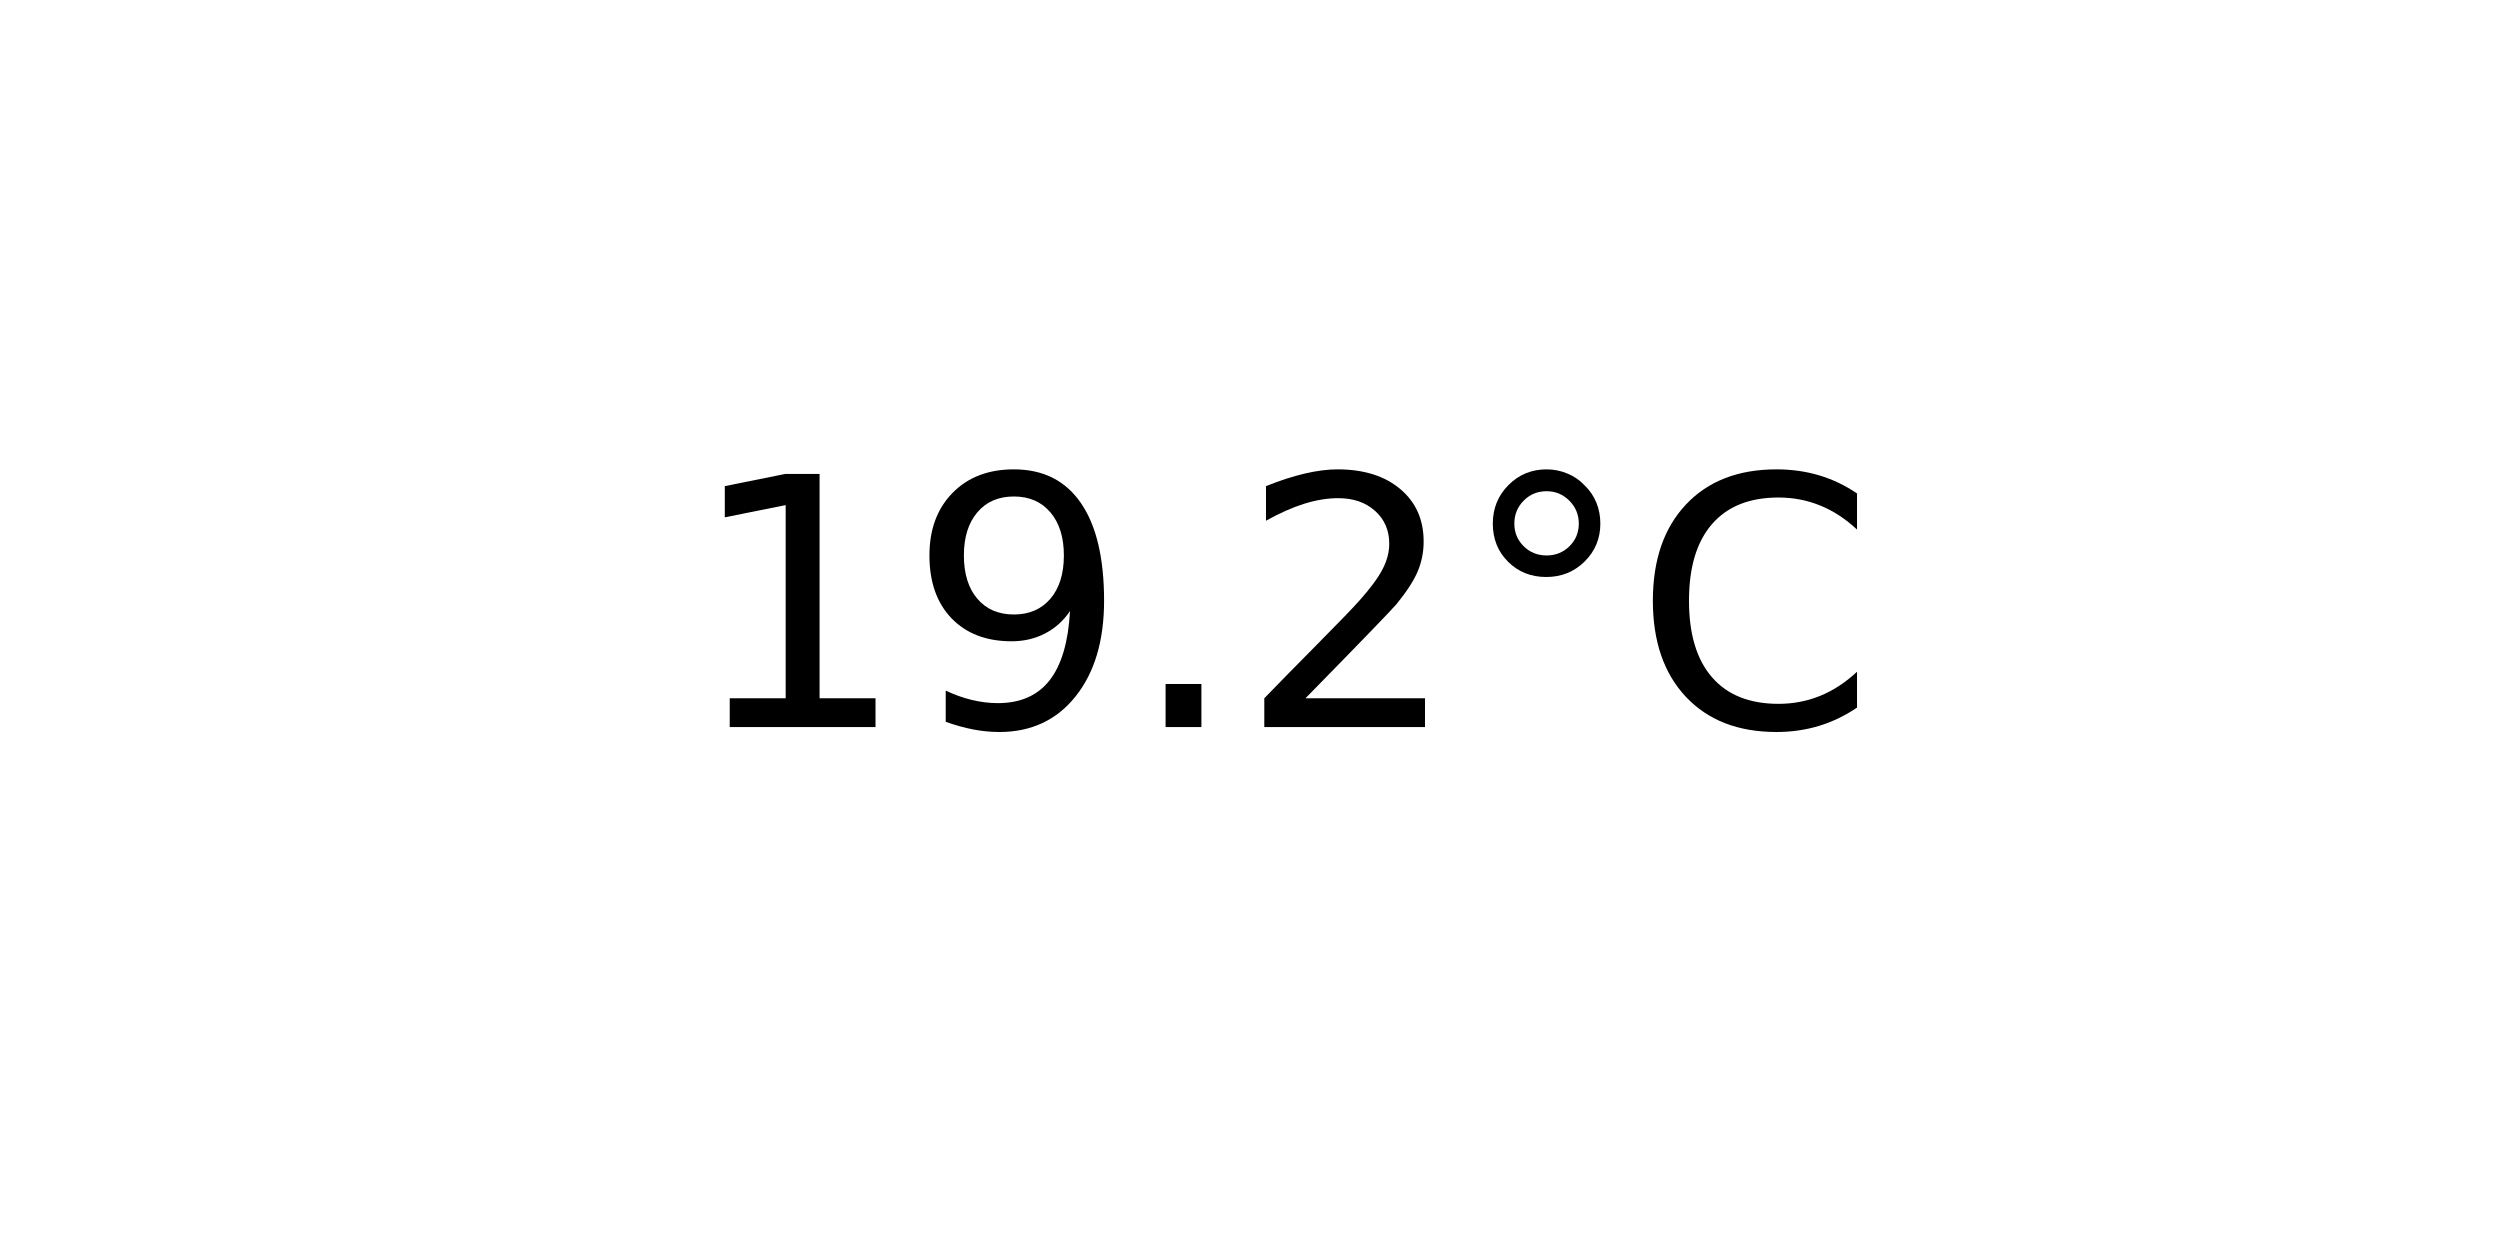
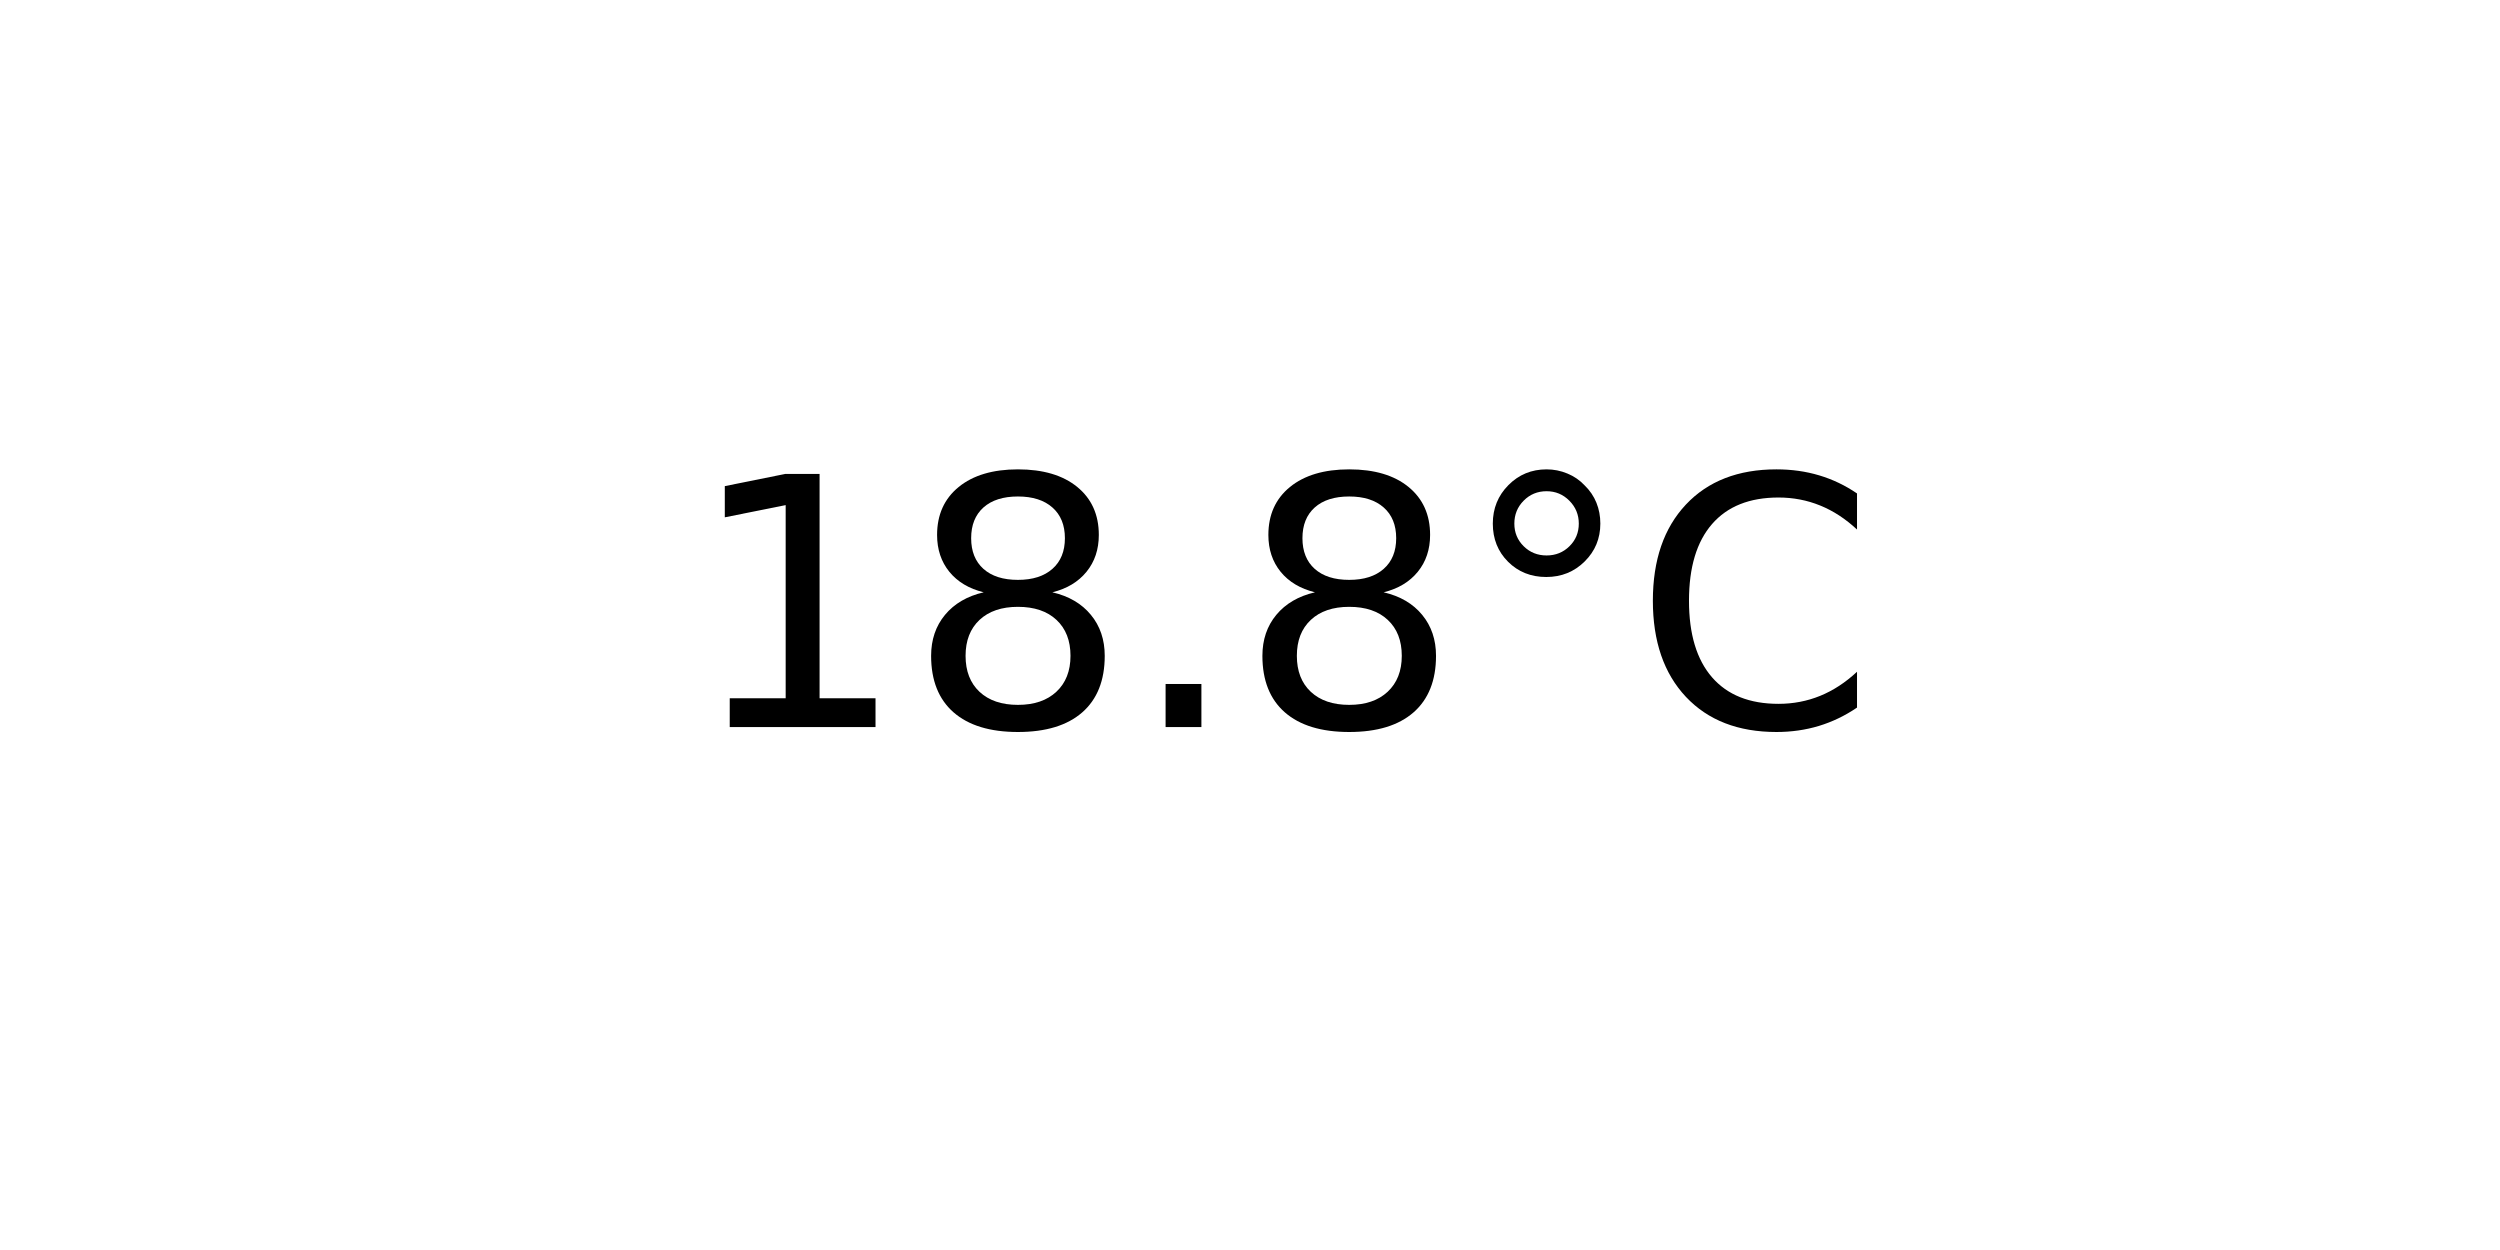
<svg xmlns="http://www.w3.org/2000/svg" xmlns:xlink="http://www.w3.org/1999/xlink" width="72pt" height="36pt" viewBox="0 0 72 36" version="1.1">
  <defs>
    <style type="text/css">*{stroke-linejoin: round; stroke-linecap: butt}</style>
  </defs>
  <g id="figure_1">
    <g id="axes_1">
      <g id="text_1">
        <g transform="translate(19.77578 20.93937) scale(0.1 -0.1)">
          <defs>
            <path id="DejaVuSans-31" d="M 794 531  L 1825 531  L 1825 4091  L 703 3866  L 703 4441  L 1819 4666  L 2450 4666  L 2450 531  L 3481 531  L 3481 0  L 794 0  L 794 531  z " transform="scale(0.015625)" />
-             <path id="DejaVuSans-39" d="M 703 97  L 703 672  Q 941 559 1184 500  Q 1428 441 1663 441  Q 2288 441 2617 861  Q 2947 1281 2994 2138  Q 2813 1869 2534 1725  Q 2256 1581 1919 1581  Q 1219 1581 811 2004  Q 403 2428 403 3163  Q 403 3881 828 4315  Q 1253 4750 1959 4750  Q 2769 4750 3195 4129  Q 3622 3509 3622 2328  Q 3622 1225 3098 567  Q 2575 -91 1691 -91  Q 1453 -91 1209 -44  Q 966 3 703 97  z M 1959 2075  Q 2384 2075 2632 2365  Q 2881 2656 2881 3163  Q 2881 3666 2632 3958  Q 2384 4250 1959 4250  Q 1534 4250 1286 3958  Q 1038 3666 1038 3163  Q 1038 2656 1286 2365  Q 1534 2075 1959 2075  z " transform="scale(0.015625)" />
+             <path id="DejaVuSans-38" d="M 2034 2216  Q 1584 2216 1326 1975  Q 1069 1734 1069 1313  Q 1069 891 1326 650  Q 1584 409 2034 409  Q 2484 409 2743 651  Q 3003 894 3003 1313  Q 3003 1734 2745 1975  Q 2488 2216 2034 2216  z M 1403 2484  Q 997 2584 770 2862  Q 544 3141 544 3541  Q 544 4100 942 4425  Q 1341 4750 2034 4750  Q 2731 4750 3128 4425  Q 3525 4100 3525 3541  Q 3525 3141 3298 2862  Q 3072 2584 2669 2484  Q 3125 2378 3379 2068  Q 3634 1759 3634 1313  Q 3634 634 3220 271  Q 2806 -91 2034 -91  Q 1263 -91 848 271  Q 434 634 434 1313  Q 434 1759 690 2068  Q 947 2378 1403 2484  z M 1172 3481  Q 1172 3119 1398 2916  Q 1625 2713 2034 2713  Q 2441 2713 2670 2916  Q 2900 3119 2900 3481  Q 2900 3844 2670 4047  Q 2441 4250 2034 4250  Q 1625 4250 1398 4047  Q 1172 3844 1172 3481  z " transform="scale(0.015625)" />
            <path id="DejaVuSans-2e" d="M 684 794  L 1344 794  L 1344 0  L 684 0  L 684 794  z " transform="scale(0.015625)" />
-             <path id="DejaVuSans-32" d="M 1228 531  L 3431 531  L 3431 0  L 469 0  L 469 531  Q 828 903 1448 1529  Q 2069 2156 2228 2338  Q 2531 2678 2651 2914  Q 2772 3150 2772 3378  Q 2772 3750 2511 3984  Q 2250 4219 1831 4219  Q 1534 4219 1204 4116  Q 875 4013 500 3803  L 500 4441  Q 881 4594 1212 4672  Q 1544 4750 1819 4750  Q 2544 4750 2975 4387  Q 3406 4025 3406 3419  Q 3406 3131 3298 2873  Q 3191 2616 2906 2266  Q 2828 2175 2409 1742  Q 1991 1309 1228 531  z " transform="scale(0.015625)" />
            <path id="DejaVuSans-b0" d="M 1600 4347  Q 1350 4347 1178 4173  Q 1006 4000 1006 3750  Q 1006 3503 1178 3333  Q 1350 3163 1600 3163  Q 1850 3163 2022 3333  Q 2194 3503 2194 3750  Q 2194 3997 2020 4172  Q 1847 4347 1600 4347  z M 1600 4750  Q 1800 4750 1984 4673  Q 2169 4597 2303 4453  Q 2447 4313 2519 4134  Q 2591 3956 2591 3750  Q 2591 3338 2302 3052  Q 2013 2766 1594 2766  Q 1172 2766 890 3047  Q 609 3328 609 3750  Q 609 4169 896 4459  Q 1184 4750 1600 4750  z " transform="scale(0.015625)" />
            <path id="DejaVuSans-43" d="M 4122 4306  L 4122 3641  Q 3803 3938 3442 4084  Q 3081 4231 2675 4231  Q 1875 4231 1450 3742  Q 1025 3253 1025 2328  Q 1025 1406 1450 917  Q 1875 428 2675 428  Q 3081 428 3442 575  Q 3803 722 4122 1019  L 4122 359  Q 3791 134 3420 21  Q 3050 -91 2638 -91  Q 1578 -91 968 557  Q 359 1206 359 2328  Q 359 3453 968 4101  Q 1578 4750 2638 4750  Q 3056 4750 3426 4639  Q 3797 4528 4122 4306  z " transform="scale(0.015625)" />
          </defs>
          <use xlink:href="#DejaVuSans-31" />
-           <use xlink:href="#DejaVuSans-39" x="63.623" />
+           <use xlink:href="#DejaVuSans-38" x="63.623" />
          <use xlink:href="#DejaVuSans-2e" x="127.246" />
-           <use xlink:href="#DejaVuSans-32" x="159.033" />
+           <use xlink:href="#DejaVuSans-38" x="159.033" />
          <use xlink:href="#DejaVuSans-b0" x="222.656" />
          <use xlink:href="#DejaVuSans-43" x="272.656" />
        </g>
      </g>
    </g>
  </g>
</svg>
